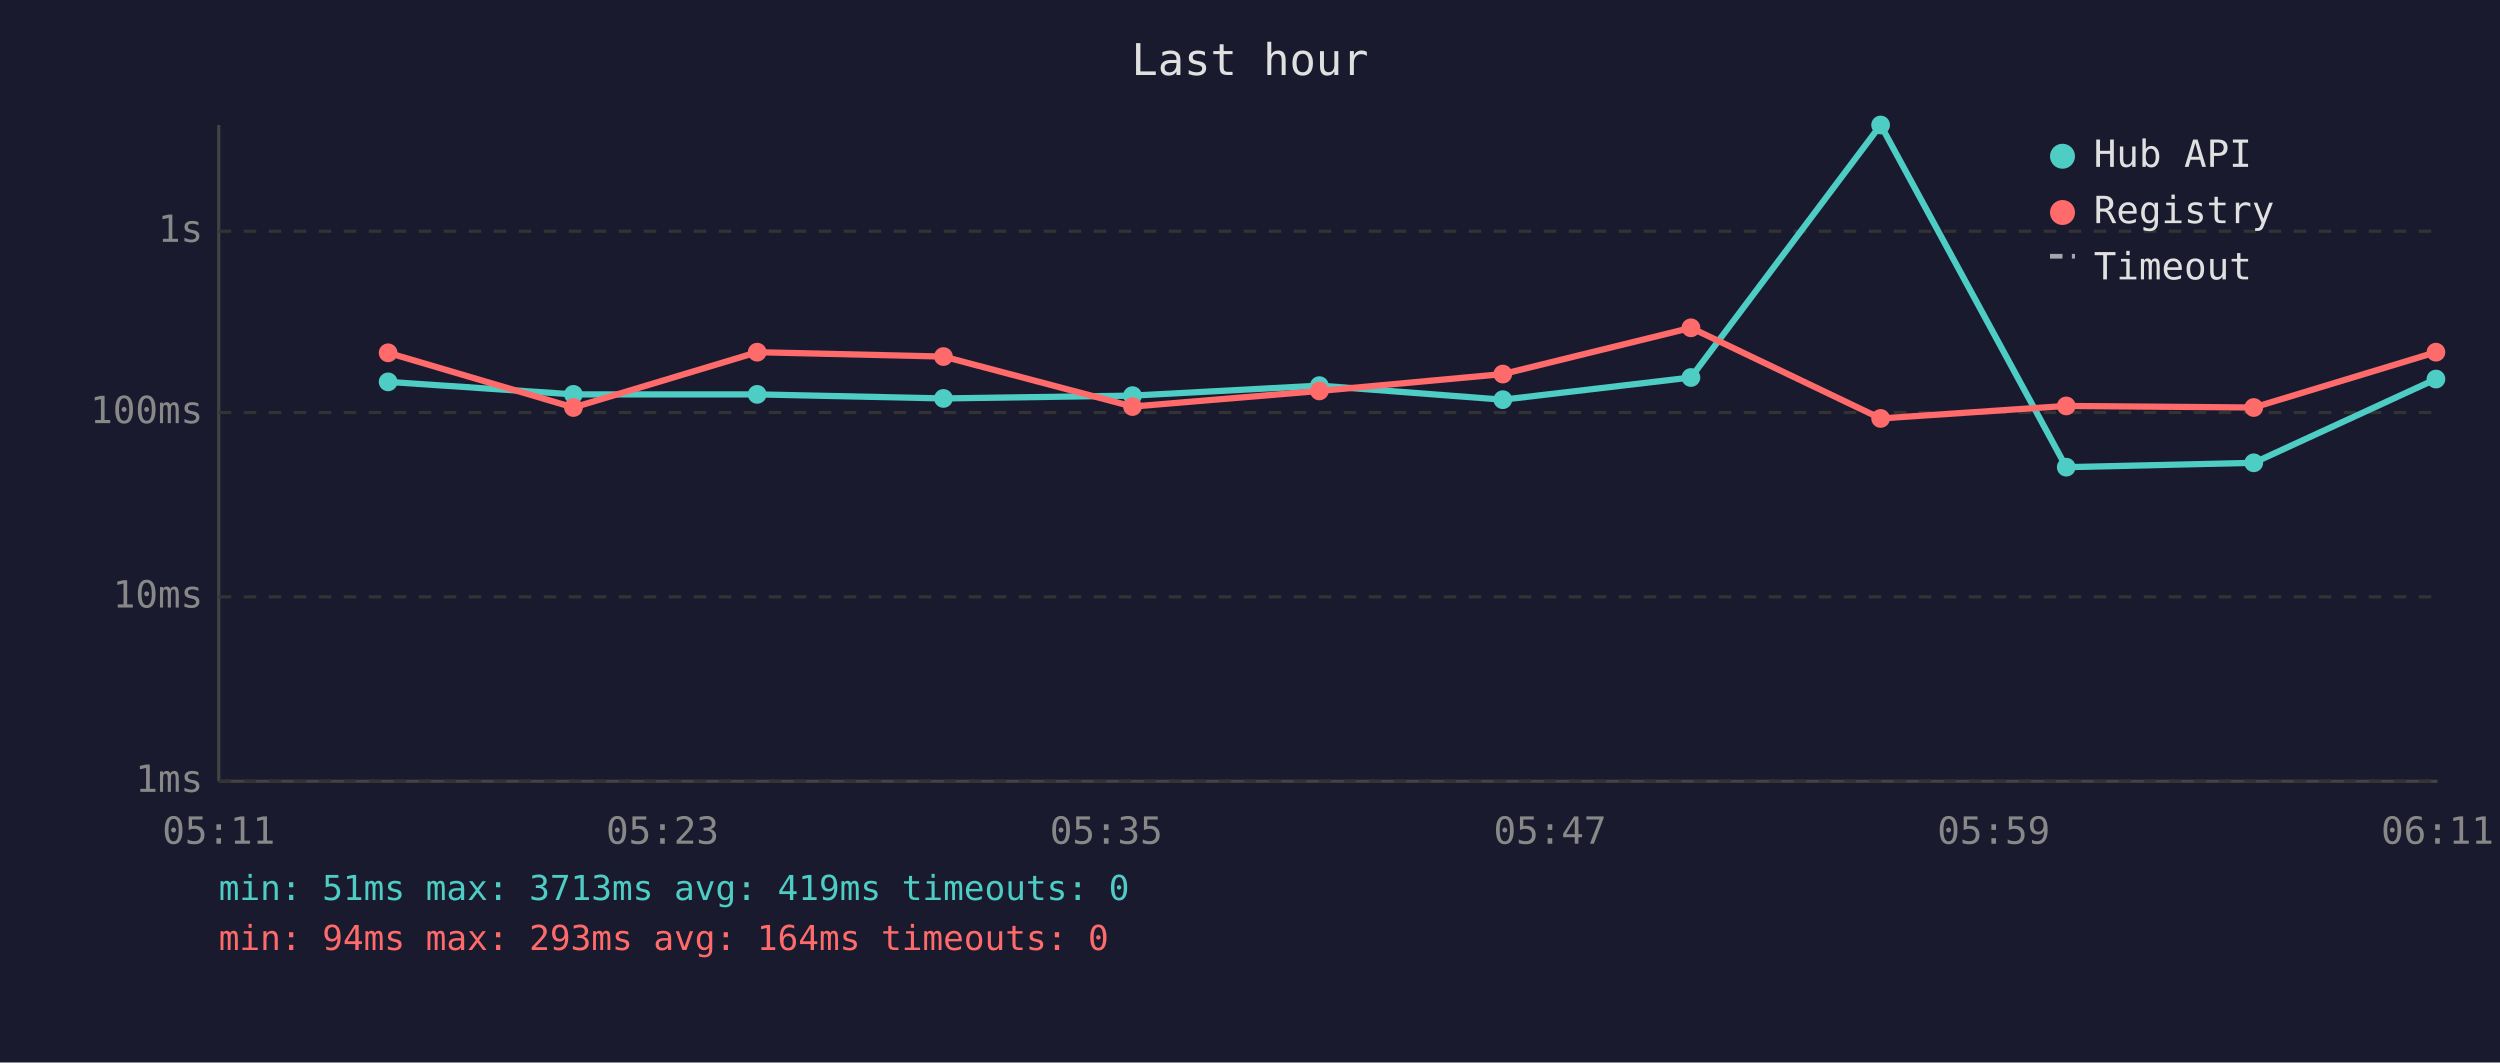
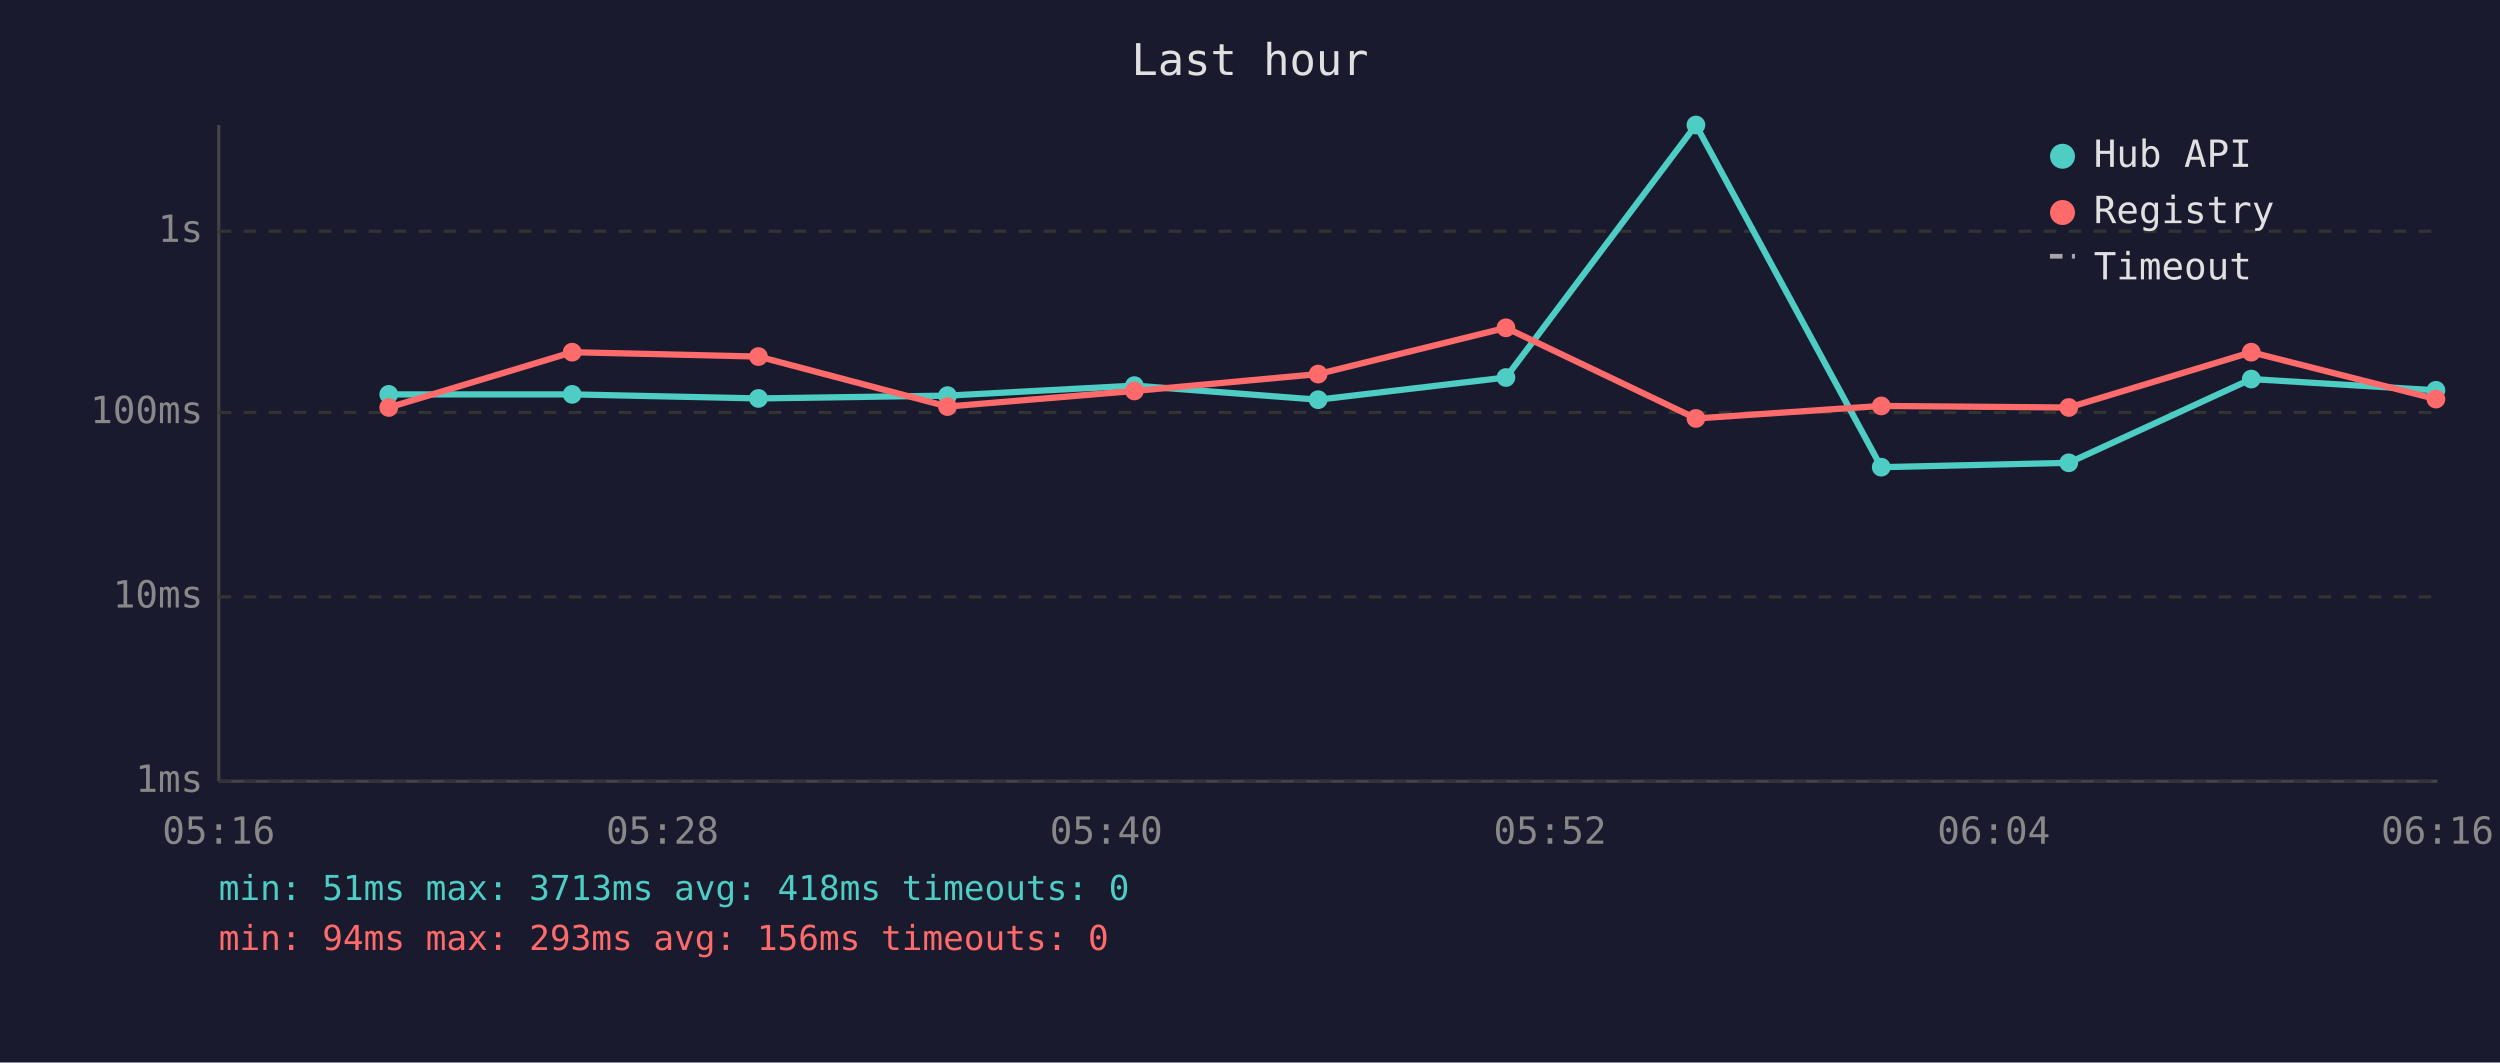
<svg xmlns="http://www.w3.org/2000/svg" viewBox="0 0 800 340" font-family="monospace" font-size="12">
  <rect width="800" height="340" fill="#1a1a2e" />
  <text x="400" y="24" fill="#e0e0e0" font-size="14" text-anchor="middle">Last hour</text>
  <line x1="70" y1="40" x2="70" y2="250" stroke="#444" stroke-width="1" />
  <line x1="70" y1="250" x2="780" y2="250" stroke="#444" stroke-width="1" />
  <line x1="70" y1="250" x2="780" y2="250" stroke="#333" stroke-width="1" stroke-dasharray="4" />
  <text x="65" y="250" fill="#888" text-anchor="end" dominant-baseline="middle">1ms</text>
  <line x1="70" y1="191" x2="780" y2="191" stroke="#333" stroke-width="1" stroke-dasharray="4" />
  <text x="65" y="191" fill="#888" text-anchor="end" dominant-baseline="middle">10ms</text>
  <line x1="70" y1="132" x2="780" y2="132" stroke="#333" stroke-width="1" stroke-dasharray="4" />
  <text x="65" y="132" fill="#888" text-anchor="end" dominant-baseline="middle">100ms</text>
  <line x1="70" y1="74" x2="780" y2="74" stroke="#333" stroke-width="1" stroke-dasharray="4" />
  <text x="65" y="74" fill="#888" text-anchor="end" dominant-baseline="middle">1s</text>
-   <text x="70" y="270" fill="#888" text-anchor="middle">05:11</text>
-   <text x="212" y="270" fill="#888" text-anchor="middle">05:23</text>
-   <text x="354" y="270" fill="#888" text-anchor="middle">05:35</text>
-   <text x="496" y="270" fill="#888" text-anchor="middle">05:47</text>
-   <text x="638" y="270" fill="#888" text-anchor="middle">05:59</text>
-   <text x="780" y="270" fill="#888" text-anchor="middle">06:11</text>
-   <polyline points="124.2,122.2 183.5,126.2 242.3,126.2 301.9,127.5 362.4,126.6 422.2,123.4 480.9,127.9 541.1,120.8 601.8,40.0 661.2,149.5 721.2,148.1 779.5,121.3" fill="none" stroke="#4ecdc4" stroke-width="2" opacity="1" />
-   <circle cx="124.2" cy="122.2" r="3" fill="#4ecdc4" />
-   <circle cx="183.5" cy="126.2" r="3" fill="#4ecdc4" />
-   <circle cx="242.3" cy="126.2" r="3" fill="#4ecdc4" />
-   <circle cx="301.9" cy="127.5" r="3" fill="#4ecdc4" />
-   <circle cx="362.4" cy="126.6" r="3" fill="#4ecdc4" />
-   <circle cx="422.2" cy="123.4" r="3" fill="#4ecdc4" />
-   <circle cx="480.9" cy="127.9" r="3" fill="#4ecdc4" />
-   <circle cx="541.1" cy="120.8" r="3" fill="#4ecdc4" />
-   <circle cx="601.8" cy="40.0" r="3" fill="#4ecdc4" />
-   <circle cx="661.2" cy="149.5" r="3" fill="#4ecdc4" />
-   <circle cx="721.2" cy="148.1" r="3" fill="#4ecdc4" />
-   <circle cx="779.5" cy="121.3" r="3" fill="#4ecdc4" />
-   <polyline points="124.2,112.9 183.5,130.4 242.3,112.7 301.9,114.1 362.4,130.1 422.2,125.1 480.9,119.7 541.1,104.9 601.8,133.9 661.2,129.9 721.2,130.4 779.5,112.7" fill="none" stroke="#ff6b6b" stroke-width="2" opacity="1" />
-   <circle cx="124.2" cy="112.9" r="3" fill="#ff6b6b" />
-   <circle cx="183.5" cy="130.4" r="3" fill="#ff6b6b" />
-   <circle cx="242.3" cy="112.7" r="3" fill="#ff6b6b" />
-   <circle cx="301.9" cy="114.1" r="3" fill="#ff6b6b" />
-   <circle cx="362.4" cy="130.1" r="3" fill="#ff6b6b" />
-   <circle cx="422.2" cy="125.1" r="3" fill="#ff6b6b" />
-   <circle cx="480.9" cy="119.7" r="3" fill="#ff6b6b" />
-   <circle cx="541.1" cy="104.9" r="3" fill="#ff6b6b" />
-   <circle cx="601.8" cy="133.9" r="3" fill="#ff6b6b" />
-   <circle cx="661.2" cy="129.9" r="3" fill="#ff6b6b" />
-   <circle cx="721.2" cy="130.4" r="3" fill="#ff6b6b" />
-   <circle cx="779.5" cy="112.7" r="3" fill="#ff6b6b" />
+   <text x="70" y="270" fill="#888" text-anchor="middle">05:16</text>
+   <text x="212" y="270" fill="#888" text-anchor="middle">05:28</text>
+   <text x="354" y="270" fill="#888" text-anchor="middle">05:40</text>
+   <text x="496" y="270" fill="#888" text-anchor="middle">05:52</text>
+   <text x="638" y="270" fill="#888" text-anchor="middle">06:04</text>
+   <text x="780" y="270" fill="#888" text-anchor="middle">06:16</text>
+   <polyline points="124.4,126.2 183.1,126.2 242.7,127.5 303.2,126.6 363.0,123.4 421.8,127.9 481.9,120.8 542.7,40.0 602.0,149.5 662.0,148.1 720.4,121.3 779.5,124.9" fill="none" stroke="#4ecdc4" stroke-width="2" opacity="1" />
+   <circle cx="124.4" cy="126.2" r="3" fill="#4ecdc4" />
+   <circle cx="183.1" cy="126.2" r="3" fill="#4ecdc4" />
+   <circle cx="242.7" cy="127.5" r="3" fill="#4ecdc4" />
+   <circle cx="303.2" cy="126.6" r="3" fill="#4ecdc4" />
+   <circle cx="363.0" cy="123.4" r="3" fill="#4ecdc4" />
+   <circle cx="421.8" cy="127.9" r="3" fill="#4ecdc4" />
+   <circle cx="481.9" cy="120.8" r="3" fill="#4ecdc4" />
+   <circle cx="542.7" cy="40.0" r="3" fill="#4ecdc4" />
+   <circle cx="602.0" cy="149.5" r="3" fill="#4ecdc4" />
+   <circle cx="662.0" cy="148.1" r="3" fill="#4ecdc4" />
+   <circle cx="720.4" cy="121.3" r="3" fill="#4ecdc4" />
+   <circle cx="779.5" cy="124.9" r="3" fill="#4ecdc4" />
+   <polyline points="124.4,130.4 183.1,112.7 242.7,114.1 303.2,130.1 363.0,125.1 421.8,119.7 481.9,104.9 542.7,133.9 602.0,129.9 662.0,130.4 720.4,112.7 779.5,127.7" fill="none" stroke="#ff6b6b" stroke-width="2" opacity="1" />
+   <circle cx="124.4" cy="130.4" r="3" fill="#ff6b6b" />
+   <circle cx="183.1" cy="112.7" r="3" fill="#ff6b6b" />
+   <circle cx="242.7" cy="114.1" r="3" fill="#ff6b6b" />
+   <circle cx="303.2" cy="130.1" r="3" fill="#ff6b6b" />
+   <circle cx="363.0" cy="125.1" r="3" fill="#ff6b6b" />
+   <circle cx="421.8" cy="119.7" r="3" fill="#ff6b6b" />
+   <circle cx="481.9" cy="104.9" r="3" fill="#ff6b6b" />
+   <circle cx="542.7" cy="133.9" r="3" fill="#ff6b6b" />
+   <circle cx="602.0" cy="129.9" r="3" fill="#ff6b6b" />
+   <circle cx="662.0" cy="130.4" r="3" fill="#ff6b6b" />
+   <circle cx="720.4" cy="112.7" r="3" fill="#ff6b6b" />
+   <circle cx="779.5" cy="127.7" r="3" fill="#ff6b6b" />
  <circle cx="660" cy="50" r="4" fill="#4ecdc4" />
  <text x="670" y="50" fill="#e0e0e0" dominant-baseline="middle">Hub API</text>
  <circle cx="660" cy="68" r="4" fill="#ff6b6b" />
  <text x="670" y="68" fill="#e0e0e0" dominant-baseline="middle">Registry</text>
  <line x1="656" y1="82" x2="664" y2="82" stroke="#e0e0e0" stroke-width="1.5" stroke-dasharray="4,3" opacity="0.7" />
  <text x="670" y="86" fill="#e0e0e0" dominant-baseline="middle">Timeout</text>
-   <text x="70" y="288" fill="#4ecdc4" font-size="11">min: 51ms  max: 3713ms  avg: 419ms  timeouts: 0</text>
-   <text x="70" y="304" fill="#ff6b6b" font-size="11">min: 94ms  max: 293ms  avg: 164ms  timeouts: 0</text>
+   <text x="70" y="288" fill="#4ecdc4" font-size="11">min: 51ms  max: 3713ms  avg: 418ms  timeouts: 0</text>
+   <text x="70" y="304" fill="#ff6b6b" font-size="11">min: 94ms  max: 293ms  avg: 156ms  timeouts: 0</text>
</svg>
